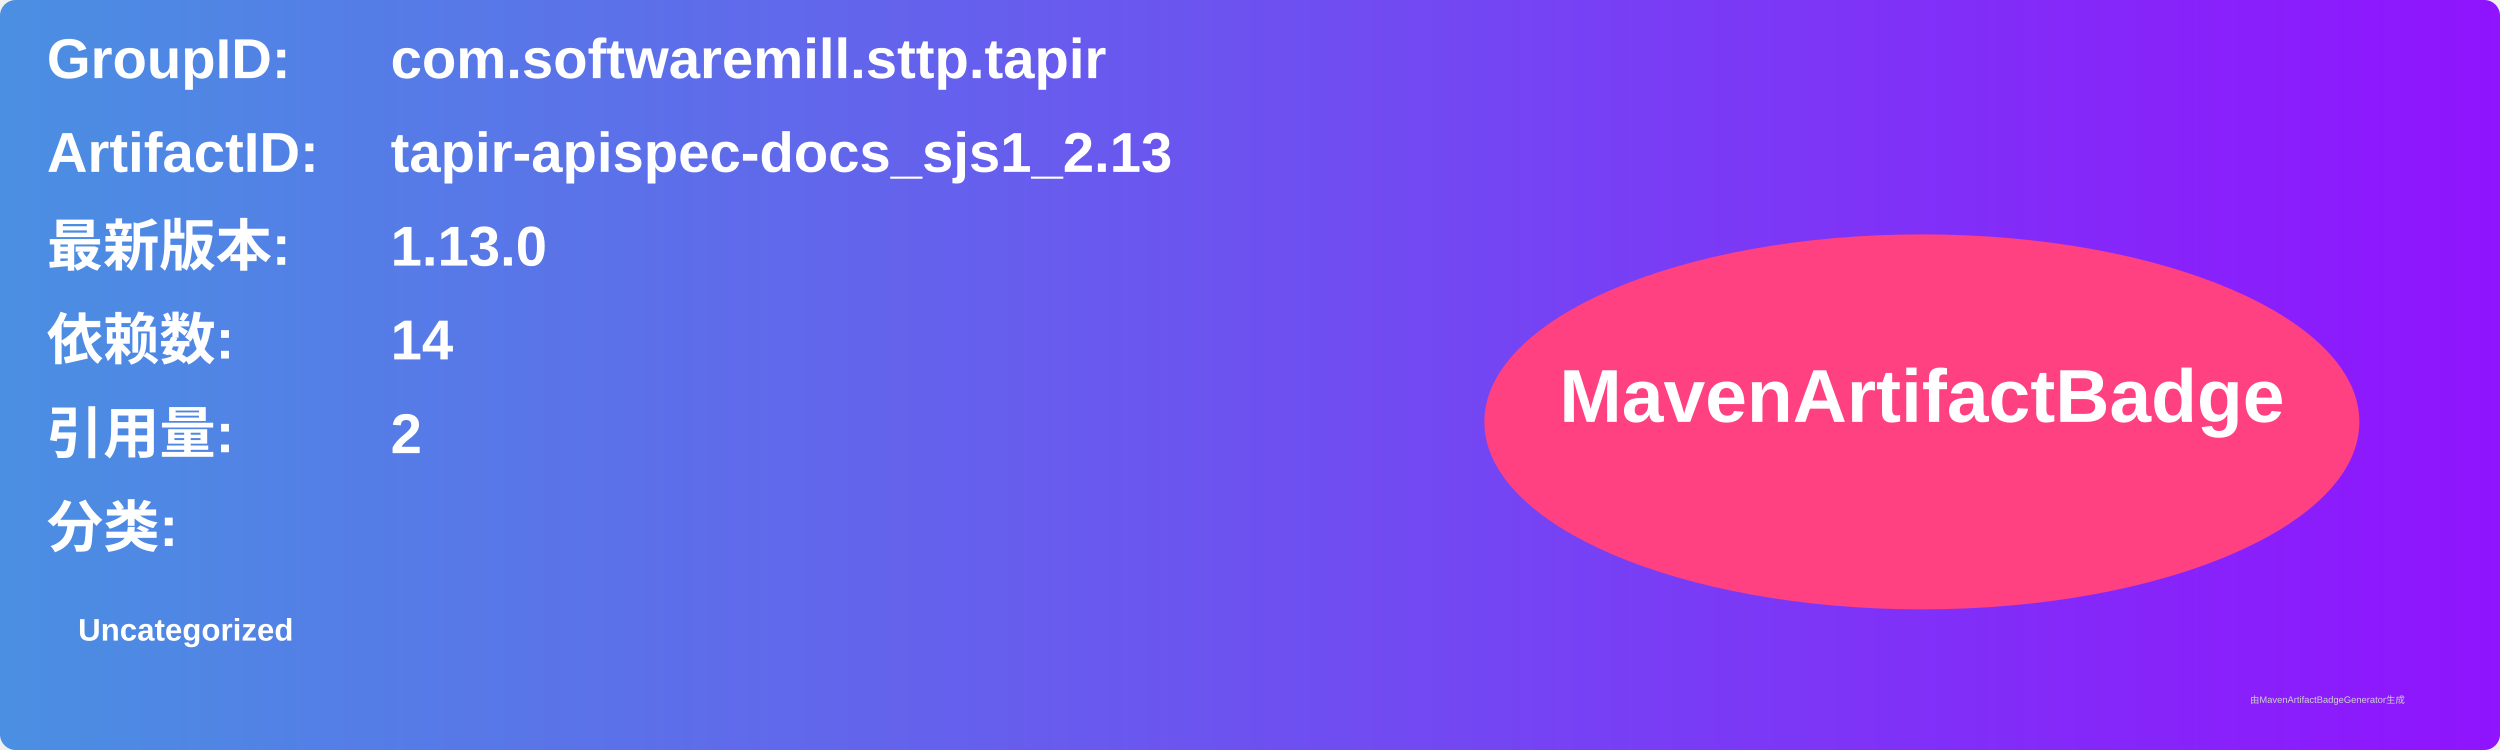
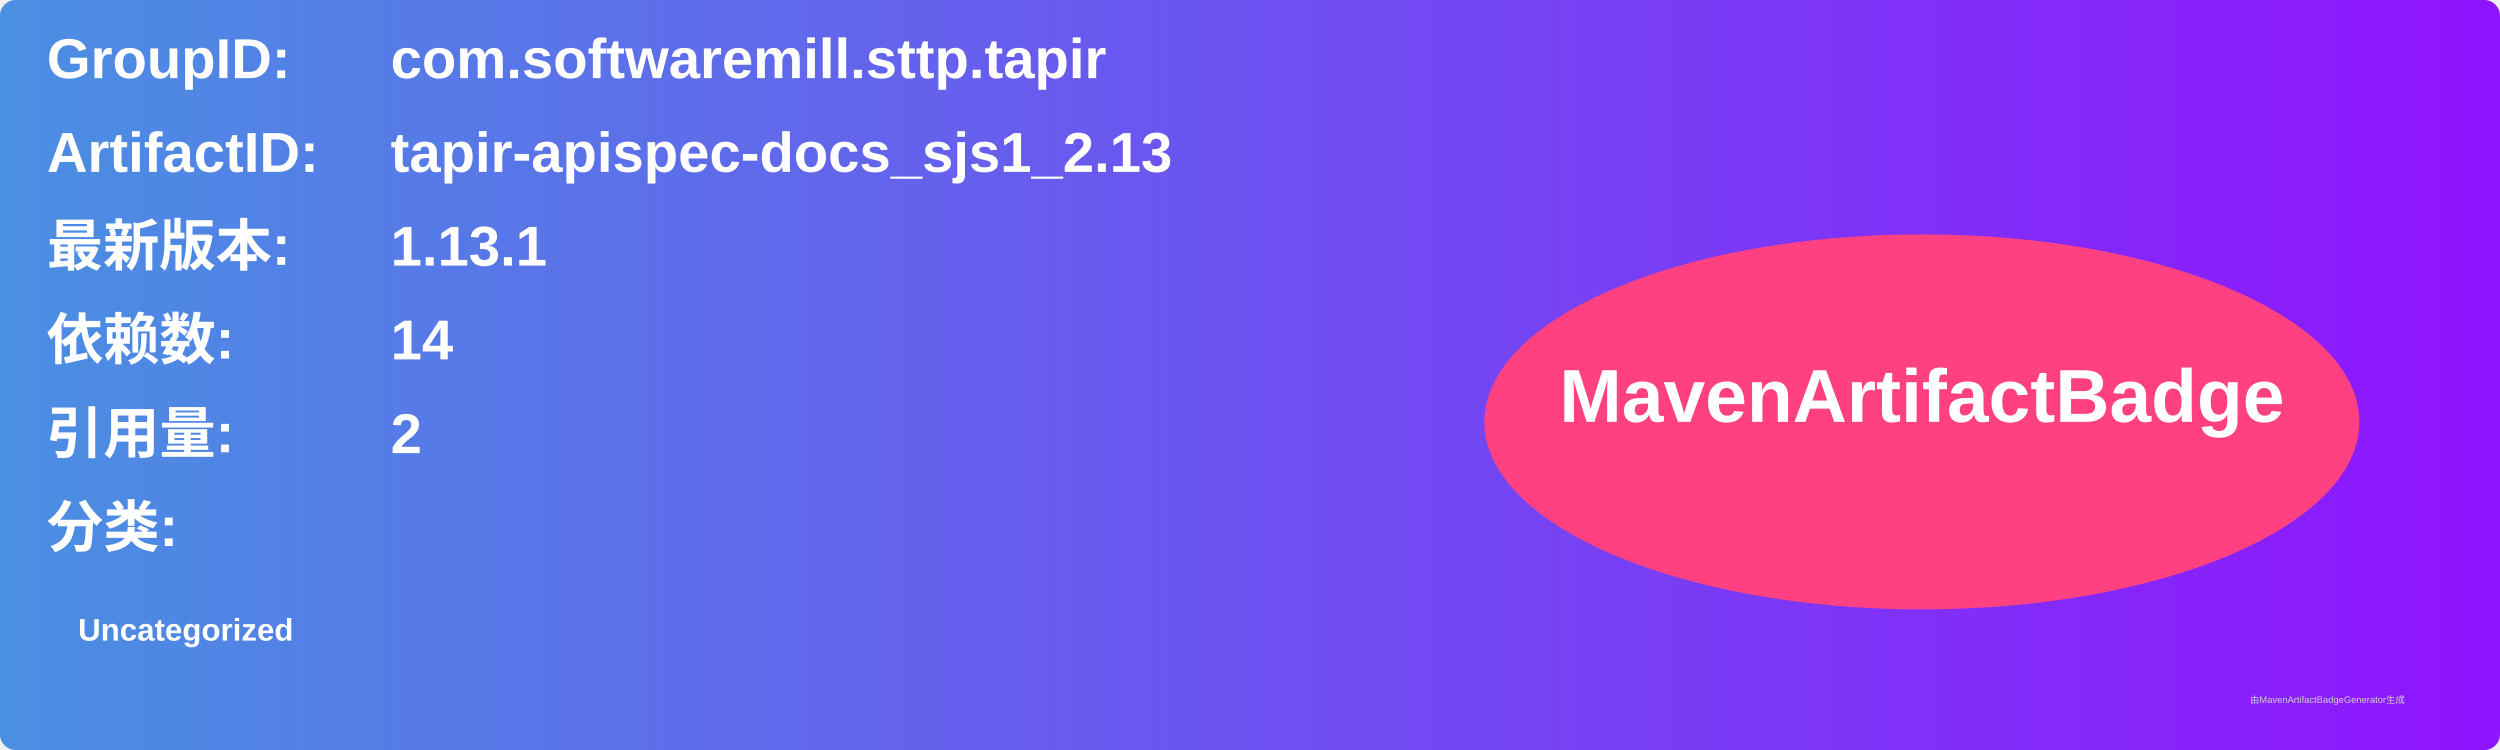
<svg xmlns="http://www.w3.org/2000/svg" width="800" height="240" viewBox="0 0 800 240">
  <linearGradient id="grad" x1="0%" y1="0%" x2="100%" y2="0%">
    <stop offset="0%" stop-color="#4a90e2" />
    <stop offset="100%" stop-color="#9013fe" />
  </linearGradient>
  <rect width="100%" height="100%" rx="5" ry="5" fill="url(#grad)" />
  <g transform="translate(15, 15)">
    <text x="0" y="10" font-family="Arial" font-size="18" fill="white" font-weight="bold" width="260">GroupID:</text>
    <text x="110" y="10" font-family="Arial" font-size="18" fill="white" font-weight="bold" width="460">com.softwaremill.sttp.tapir</text>
    <text x="0" y="40" font-family="Arial" font-size="18" fill="white" font-weight="bold" width="260">ArtifactID:</text>
    <text x="110" y="40" font-family="Arial" font-size="18" fill="white" font-weight="bold" width="460">tapir-apispec-docs_sjs1_2.13</text>
    <text x="0" y="70" font-family="Arial" font-size="18" fill="white" font-weight="bold">最新版本:</text>
    <text x="110" y="70" font-family="Arial" font-size="18" fill="white" font-weight="bold">
-       <tspan font-weight="bold">1.13.0</tspan>
+       <tspan font-weight="bold">1.13.1</tspan>
    </text>
    <text x="0" y="100" font-family="Arial" font-size="18" fill="white" font-weight="bold">依赖数: </text>
    <text x="110" y="100" font-family="Arial" font-size="18" fill="white">
      <tspan font-weight="bold">14</tspan>
    </text>
    <text x="0" y="130" font-family="Arial" font-size="18" fill="white" font-weight="bold">引用量: </text>
    <text x="110" y="130" font-family="Arial" font-size="18" fill="white">
      <tspan font-weight="bold">2</tspan>
    </text>
    <text x="0" y="160" font-family="Arial" font-size="18" fill="white" font-weight="bold">分类:</text>
    <text x="10" y="190" font-family="Arial" font-size="10" fill="white">
      <tspan font-weight="bold">Uncategorized</tspan>
    </text>
    <ellipse cx="600" cy="120" rx="140" ry="60" fill="#ff4081" />
    <text x="600" y="120" text-anchor="middle" font-family="Arial" font-size="24" fill="white" font-weight="bold">MavenArtifactBadge</text>
  </g>
  <text x="720" y="225" font-family="Arial" font-size="3" fill="#d0d0d0">由MavenArtifactBadgeGenerator生成</text>
</svg>
